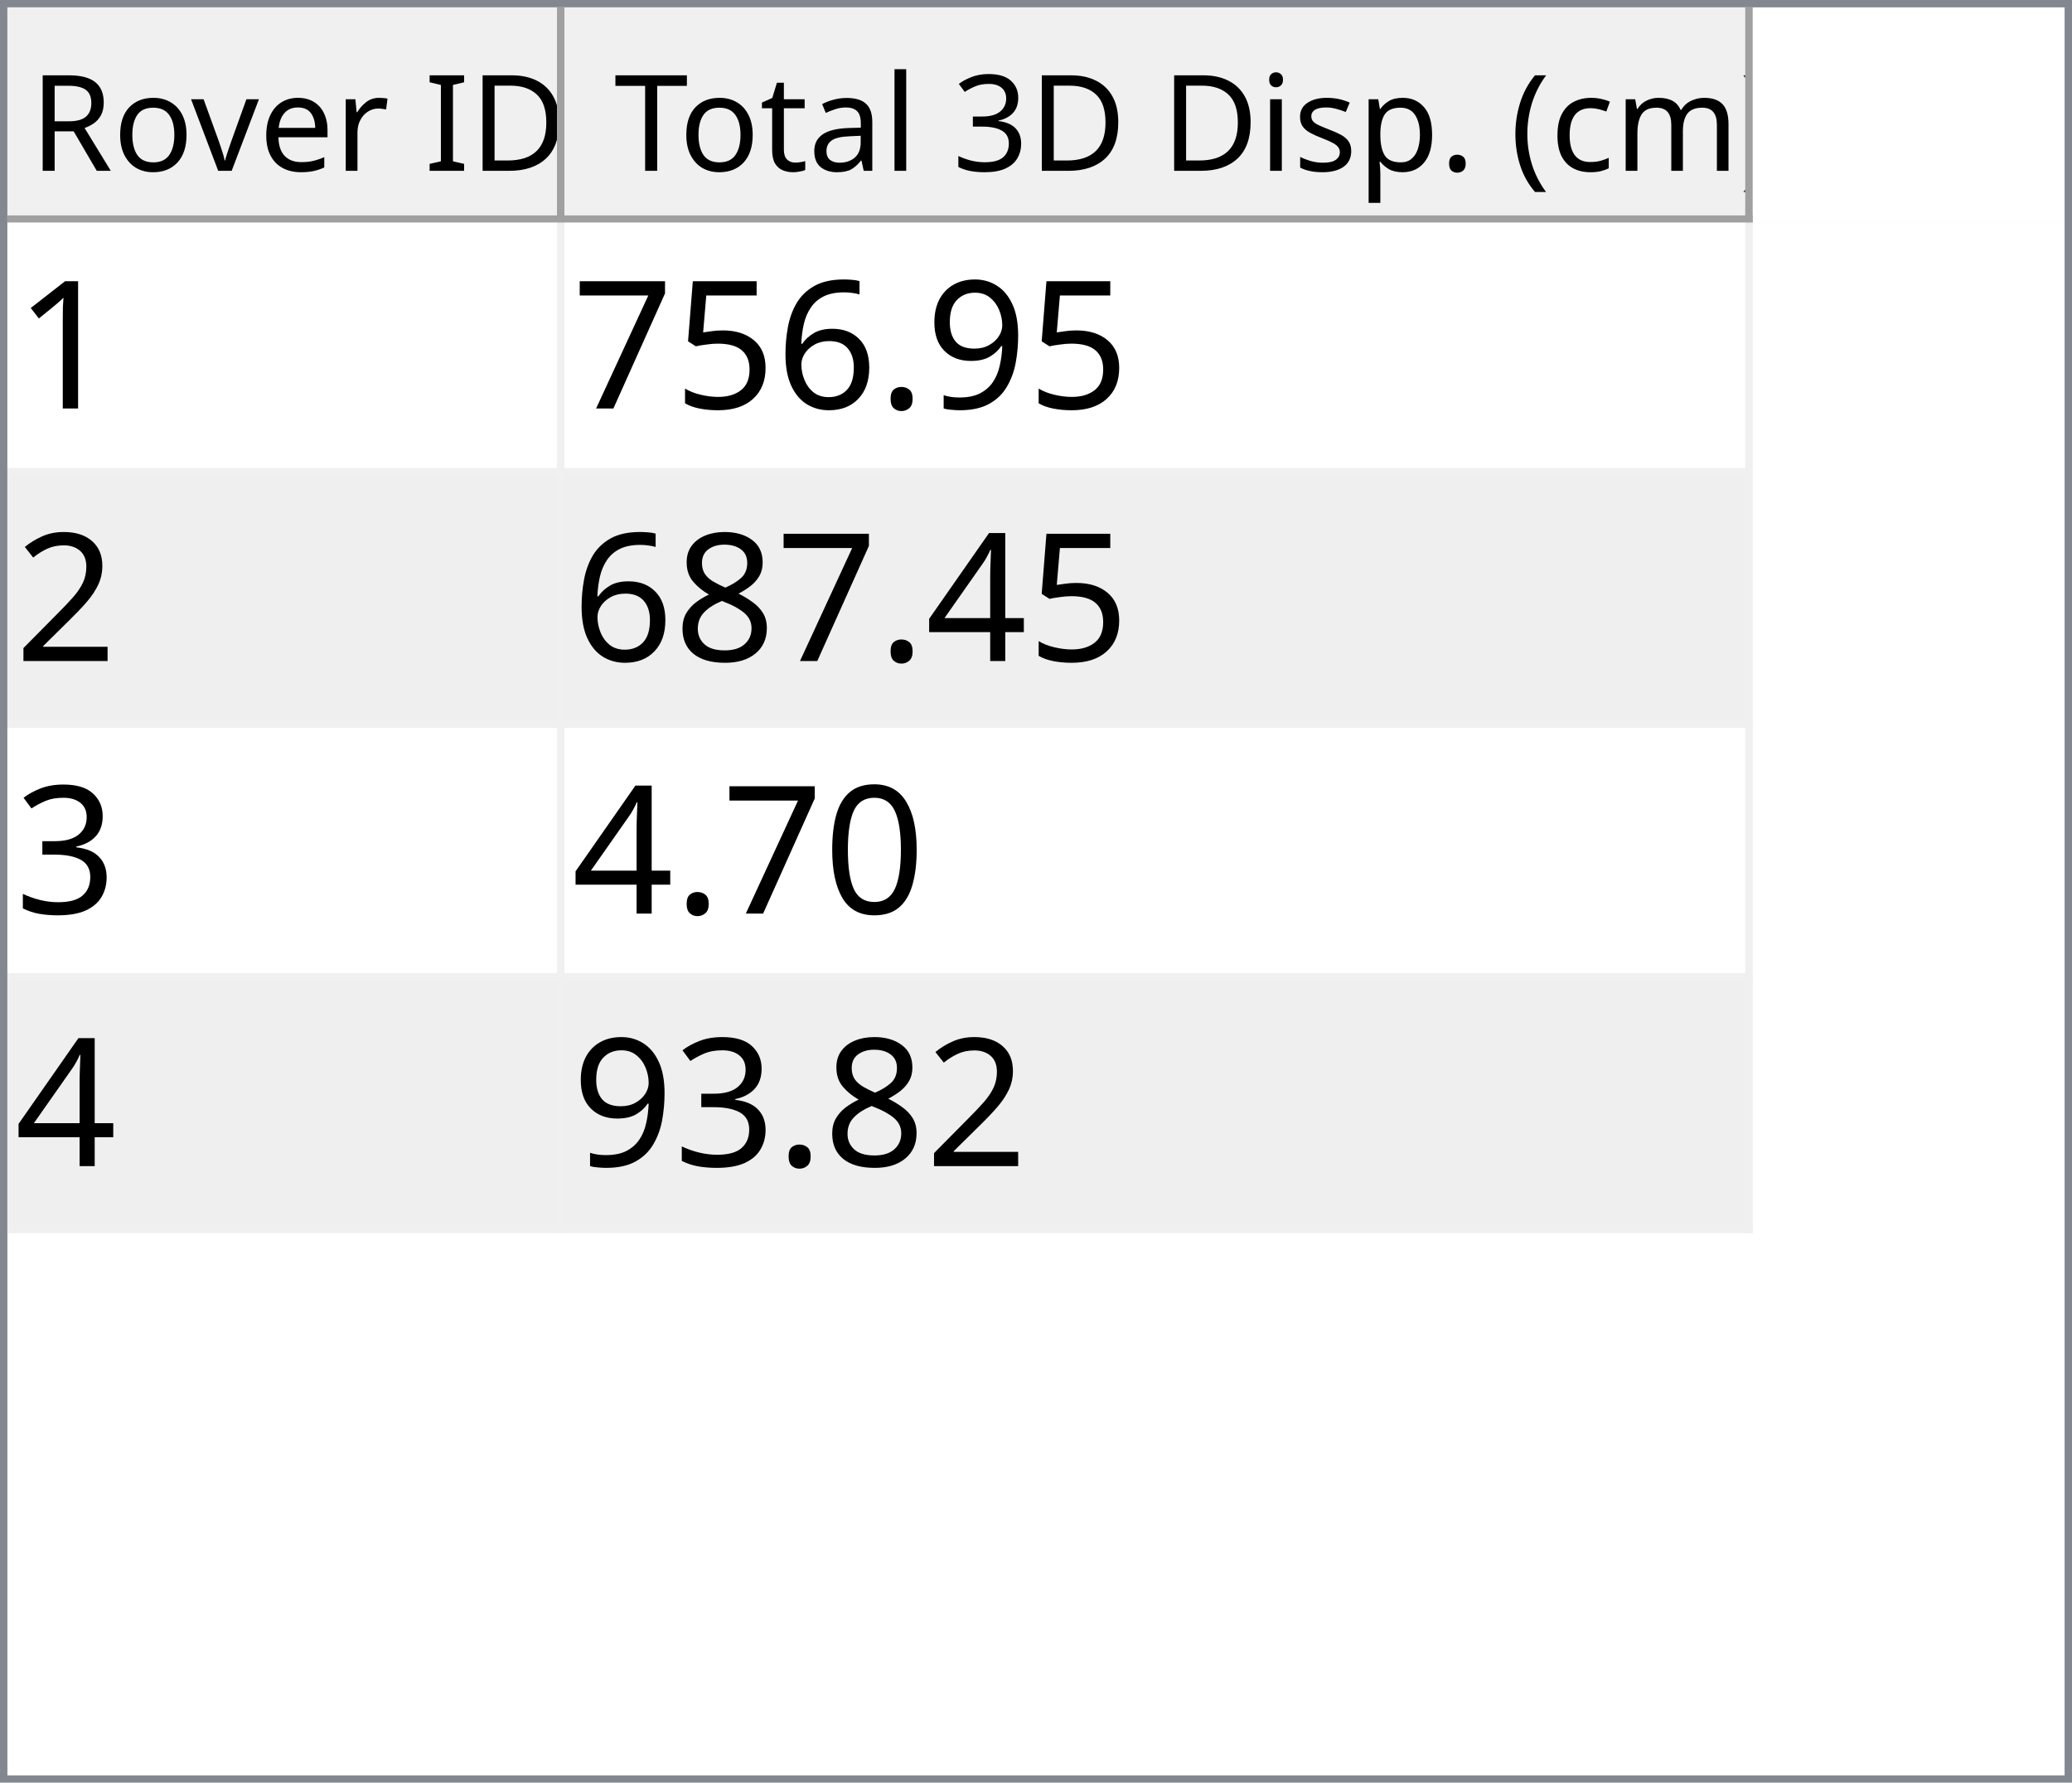
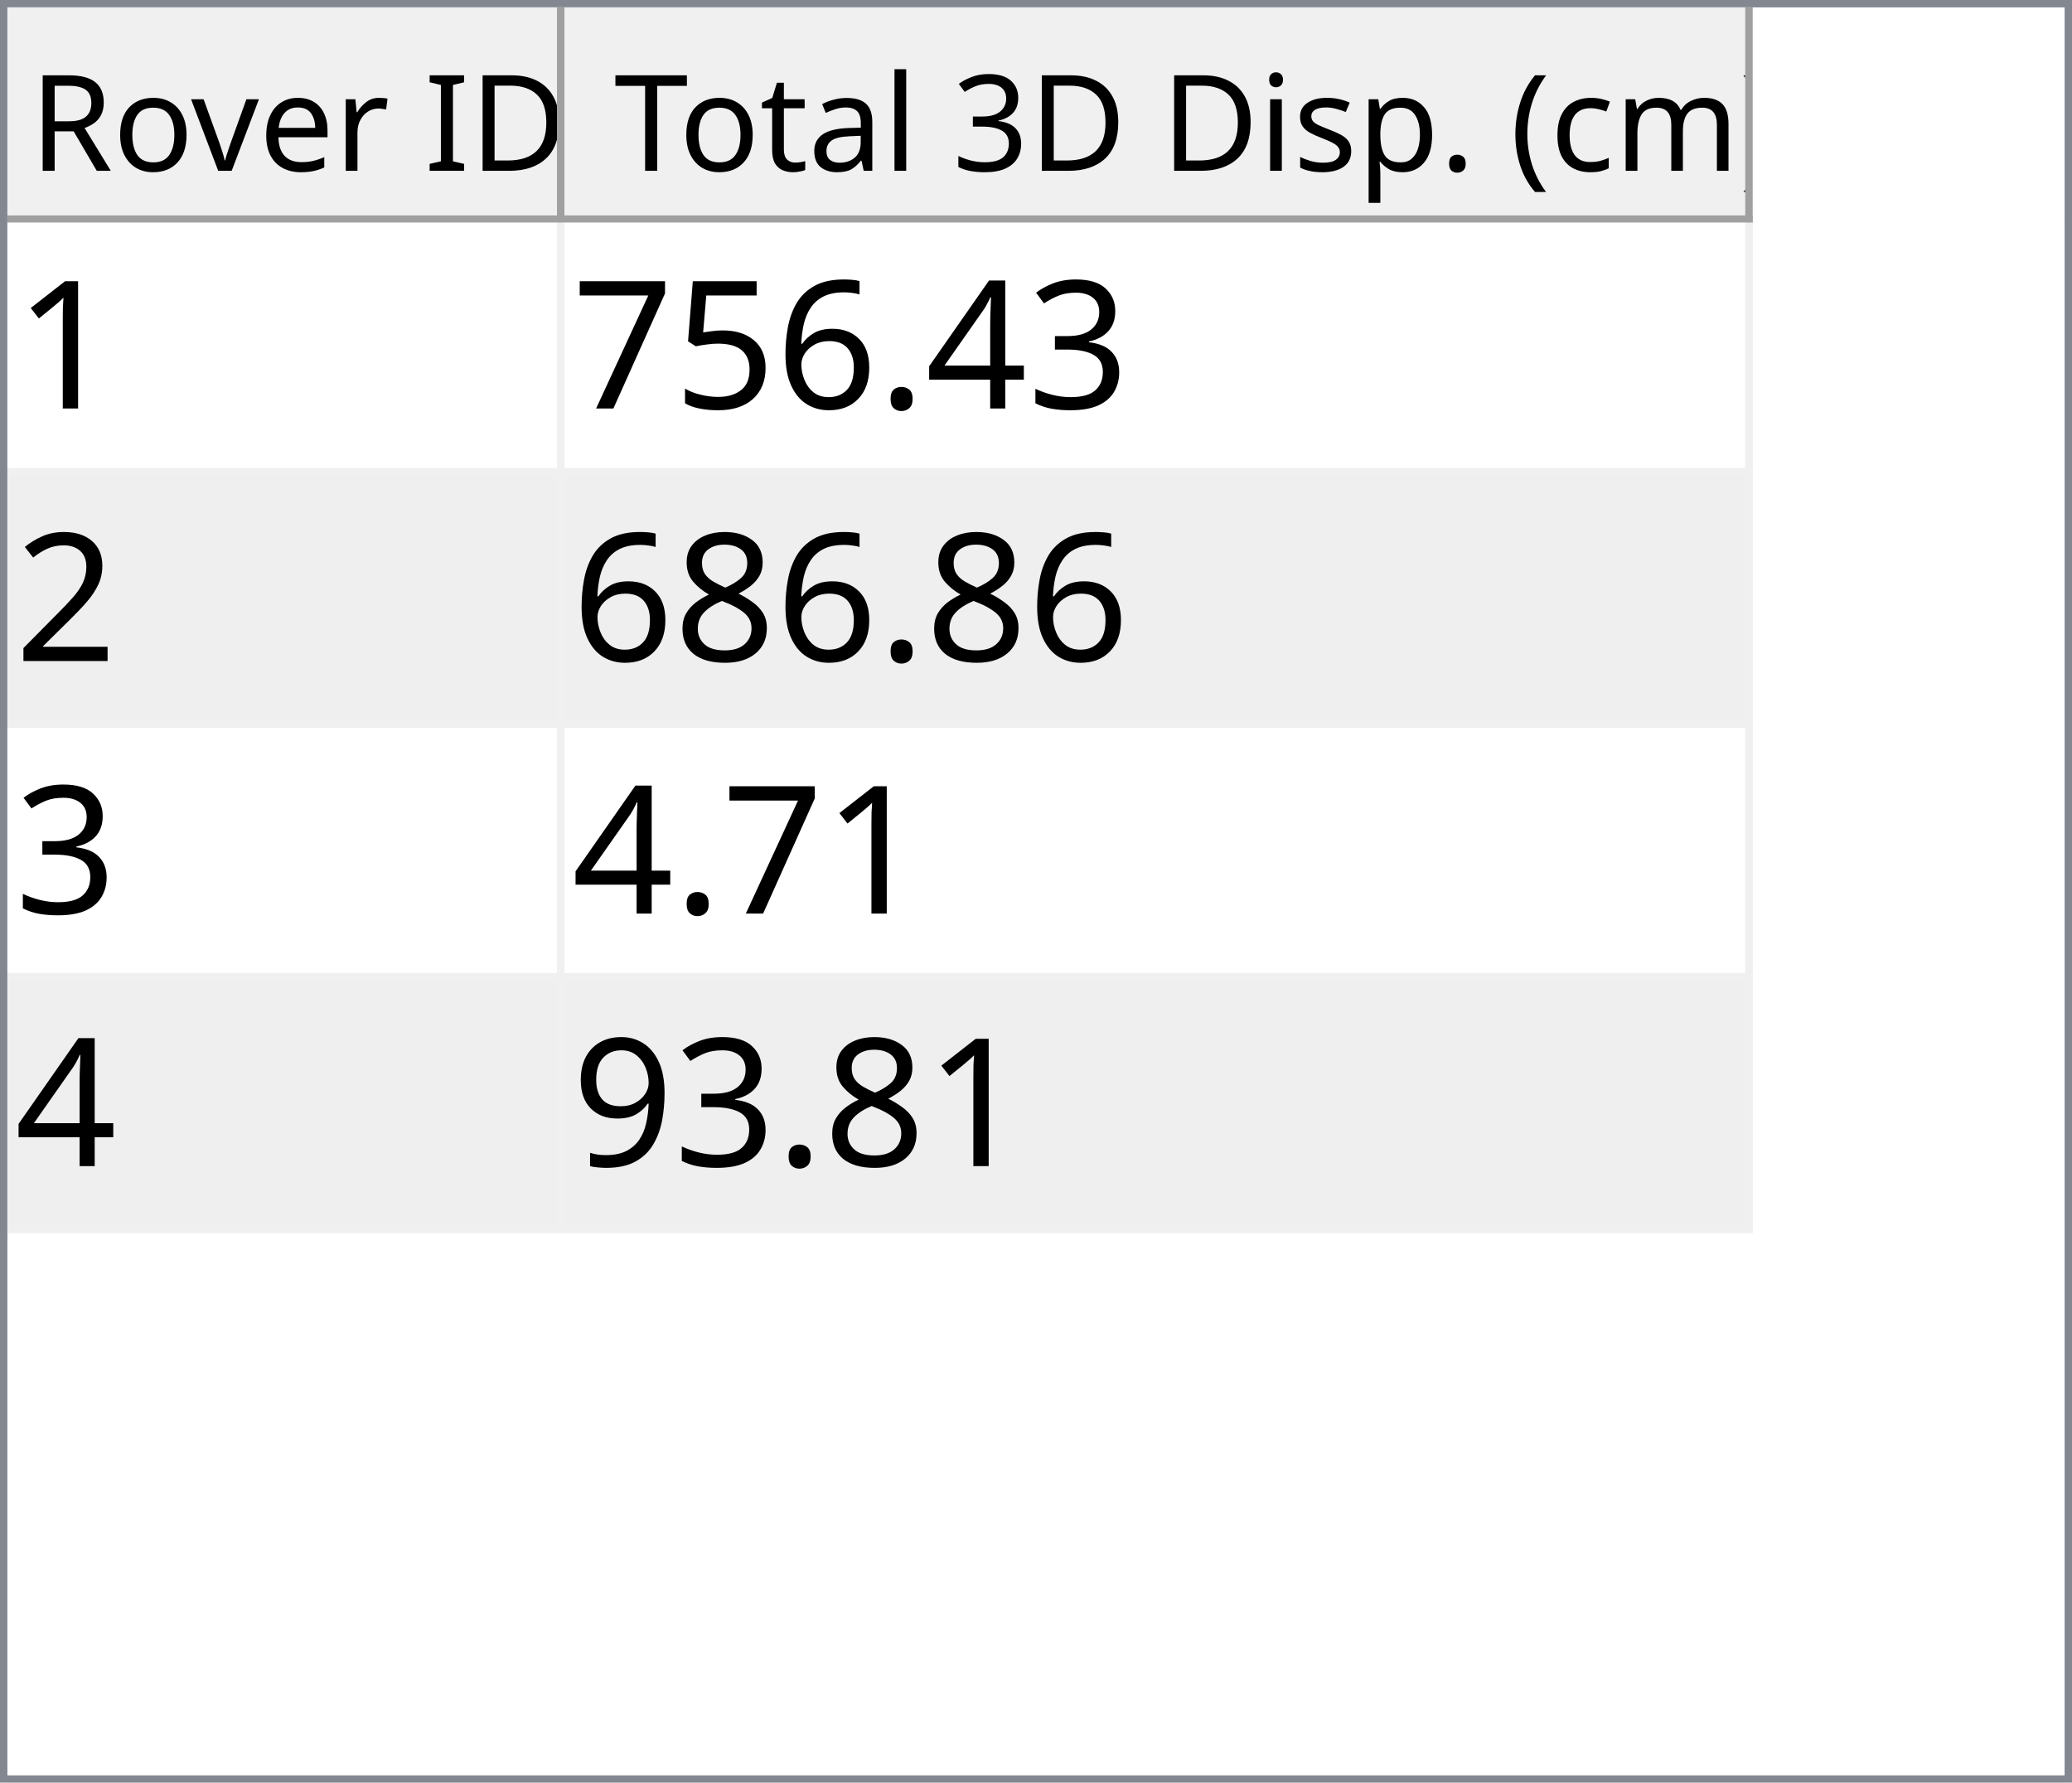
<svg xmlns="http://www.w3.org/2000/svg" style="fill-opacity:1; color-rendering:auto; color-interpolation:auto; text-rendering:auto; stroke:black; stroke-linecap:square; stroke-miterlimit:10; shape-rendering:auto; stroke-opacity:1; fill:black; stroke-dasharray:none; font-weight:normal; stroke-width:1; font-family:'Dialog'; font-style:normal; stroke-linejoin:miter; font-size:12px; stroke-dashoffset:0; image-rendering:auto;" width="279" height="240">
  <defs id="genericDefs" />
  <g>
    <defs id="defs1">
      <clipPath clipPathUnits="userSpaceOnUse" id="clipPath1">
        <path d="M0 0 L279 0 L279 240 L0 240 L0 0 Z" />
      </clipPath>
      <clipPath clipPathUnits="userSpaceOnUse" id="clipPath2">
        <path d="M0 0 L0 240 L279 240 L279 0 Z" />
      </clipPath>
      <clipPath clipPathUnits="userSpaceOnUse" id="clipPath3">
        <path d="M0 0 L0 29 L277 29 L277 0 Z" />
      </clipPath>
      <clipPath clipPathUnits="userSpaceOnUse" id="clipPath4">
        <path d="M0 0 L0 29 L75 29 L75 0 Z" />
      </clipPath>
      <clipPath clipPathUnits="userSpaceOnUse" id="clipPath5">
        <path d="M1 1 L1 28 L74 28 L74 1 Z" />
      </clipPath>
      <clipPath clipPathUnits="userSpaceOnUse" id="clipPath6">
        <path d="M0 0 L0 27 L73 27 L73 0 Z" />
      </clipPath>
      <clipPath clipPathUnits="userSpaceOnUse" id="clipPath7">
        <path d="M-0.5 -0.5 L-0.5 28.5 L74.5 28.5 L74.5 -0.5 Z" />
      </clipPath>
      <clipPath clipPathUnits="userSpaceOnUse" id="clipPath8">
        <path d="M0 0 L0 29 L160 29 L160 0 Z" />
      </clipPath>
      <clipPath clipPathUnits="userSpaceOnUse" id="clipPath9">
        <path d="M1 1 L1 28 L159 28 L159 1 Z" />
      </clipPath>
      <clipPath clipPathUnits="userSpaceOnUse" id="clipPath10">
        <path d="M0 0 L0 27 L158 27 L158 0 Z" />
      </clipPath>
      <clipPath clipPathUnits="userSpaceOnUse" id="clipPath11">
        <path d="M-0.5 -0.5 L-0.5 28.5 L159.5 28.5 L159.5 -0.5 Z" />
      </clipPath>
      <clipPath clipPathUnits="userSpaceOnUse" id="clipPath12">
        <path d="M0 0 L0 209 L277 209 L277 0 Z" />
      </clipPath>
      <clipPath clipPathUnits="userSpaceOnUse" id="clipPath13">
        <path d="M0 0 L0 136 L235 136 L235 0 Z" />
      </clipPath>
      <clipPath clipPathUnits="userSpaceOnUse" id="clipPath14">
        <path d="M-0.5 -0.5 L-0.5 135.5 L234.5 135.5 L234.5 -0.5 Z" />
      </clipPath>
      <clipPath clipPathUnits="userSpaceOnUse" id="clipPath15">
        <path d="M0 0 L0 33 L74 33 L74 0 Z" />
      </clipPath>
      <clipPath clipPathUnits="userSpaceOnUse" id="clipPath16">
        <path d="M0 0 L0 33 L159 33 L159 0 Z" />
      </clipPath>
      <font horiz-adv-x="64.551" id="font1">
        <font-face ascent="107.91" descent="25.098" units-per-em="100" style="font-style:normal; font-family:Segoe UI; font-weight:normal;" />
        <missing-glyph horiz-adv-x="64.551" d="M8.109 0 L8.109 68.266 L56.453 68.266 L56.453 0 L8.109 0 ZM15.328 7.234 L49.219 7.234 L49.219 61.031 L15.328 61.031 L15.328 7.234 Z" />
        <glyph unicode="D" horiz-adv-x="70.117" d="M9.188 0 L9.188 70.016 L28.516 70.016 Q65.531 70.016 65.531 35.891 Q65.531 19.672 55.25 9.836 Q44.969 0 27.734 0 L9.188 0 ZM17.391 62.594 L17.391 7.422 L27.828 7.422 Q41.609 7.422 49.273 14.797 Q56.938 22.172 56.938 35.688 Q56.938 62.594 28.328 62.594 L17.391 62.594 Z" />
        <glyph unicode="I" horiz-adv-x="26.611" d="M17.391 0 L9.188 0 L9.188 70.016 L17.391 70.016 L17.391 0 Z" />
        <glyph unicode=" " horiz-adv-x="27.393" d="" />
        <glyph unicode="r" horiz-adv-x="34.766" d="M34.188 41.891 Q32.078 43.5 28.125 43.5 Q23 43.5 19.555 38.672 Q16.109 33.844 16.109 25.484 L16.109 0 L8.109 0 L8.109 50 L16.109 50 L16.109 39.703 L16.312 39.703 Q18.016 44.969 21.531 47.922 Q25.047 50.875 29.391 50.875 Q32.516 50.875 34.188 50.203 L34.188 41.891 Z" />
        <glyph unicode="e" horiz-adv-x="52.295" d="M48.297 23 L12.984 23 Q13.188 14.656 17.484 10.109 Q21.781 5.562 29.297 5.562 Q37.75 5.562 44.828 11.141 L44.828 3.609 Q38.234 -1.172 27.391 -1.172 Q16.797 -1.172 10.742 5.641 Q4.688 12.453 4.688 24.812 Q4.688 36.469 11.305 43.82 Q17.922 51.172 27.734 51.172 Q37.547 51.172 42.922 44.828 Q48.297 38.484 48.297 27.203 L48.297 23 ZM40.094 29.781 Q40.047 36.719 36.75 40.578 Q33.453 44.438 27.594 44.438 Q21.922 44.438 17.969 40.383 Q14.016 36.328 13.094 29.781 L40.094 29.781 Z" />
        <glyph unicode="v" horiz-adv-x="47.9" d="M47.406 50 L27.484 0 L19.625 0 L0.688 50 L9.469 50 L22.172 13.672 Q23.578 9.672 23.922 6.688 L24.125 6.688 Q24.609 10.453 25.688 13.484 L38.969 50 L47.406 50 Z" />
        <glyph unicode="o" horiz-adv-x="58.594" d="M29 -1.172 Q17.922 -1.172 11.305 5.836 Q4.688 12.844 4.688 24.422 Q4.688 37.016 11.57 44.094 Q18.453 51.172 30.172 51.172 Q41.359 51.172 47.633 44.289 Q53.906 37.406 53.906 25.203 Q53.906 13.234 47.141 6.031 Q40.375 -1.172 29 -1.172 ZM29.594 44.438 Q21.875 44.438 17.383 39.188 Q12.891 33.938 12.891 24.703 Q12.891 15.828 17.43 10.695 Q21.969 5.562 29.594 5.562 Q37.359 5.562 41.531 10.594 Q45.703 15.625 45.703 24.906 Q45.703 34.281 41.531 39.359 Q37.359 44.438 29.594 44.438 Z" />
        <glyph unicode="R" horiz-adv-x="59.814" d="M59.375 0 L49.609 0 L37.891 19.625 Q36.281 22.359 34.766 24.289 Q33.25 26.219 31.664 27.438 Q30.078 28.656 28.25 29.219 Q26.422 29.781 24.125 29.781 L17.391 29.781 L17.391 0 L9.188 0 L9.188 70.016 L30.078 70.016 Q34.672 70.016 38.555 68.867 Q42.438 67.719 45.289 65.375 Q48.141 63.031 49.758 59.547 Q51.375 56.062 51.375 51.375 Q51.375 47.703 50.273 44.656 Q49.172 41.609 47.148 39.211 Q45.125 36.812 42.266 35.133 Q39.406 33.453 35.844 32.516 L35.844 32.328 Q37.594 31.547 38.891 30.547 Q40.188 29.547 41.359 28.18 Q42.531 26.812 43.68 25.078 Q44.828 23.344 46.234 21.047 L59.375 0 ZM17.391 62.594 L17.391 37.203 L28.516 37.203 Q31.594 37.203 34.203 38.133 Q36.812 39.062 38.719 40.797 Q40.625 42.531 41.703 45.047 Q42.781 47.562 42.781 50.688 Q42.781 56.297 39.141 59.445 Q35.5 62.594 28.609 62.594 L17.391 62.594 Z" />
        <glyph unicode=")" horiz-adv-x="30.176" d="M8.297 -15.922 L1.172 -15.922 Q16.406 2.344 16.406 26.812 Q16.406 51.469 1.078 70.016 L8.297 70.016 Q23.531 52.156 23.531 26.703 Q23.531 1.375 8.297 -15.922 Z" />
        <glyph unicode="m" horiz-adv-x="86.133" d="M79.109 0 L71.094 0 L71.094 28.719 Q71.094 37.016 68.531 40.727 Q65.969 44.438 59.906 44.438 Q54.781 44.438 51.195 39.75 Q47.609 35.062 47.609 28.516 L47.609 0 L39.594 0 L39.594 29.688 Q39.594 44.438 28.219 44.438 Q22.953 44.438 19.531 40.016 Q16.109 35.594 16.109 28.516 L16.109 0 L8.109 0 L8.109 50 L16.109 50 L16.109 42.094 L16.312 42.094 Q21.625 51.172 31.844 51.172 Q36.969 51.172 40.773 48.312 Q44.578 45.453 46 40.828 Q51.562 51.172 62.594 51.172 Q79.109 51.172 79.109 30.812 L79.109 0 Z" />
        <glyph unicode="c" horiz-adv-x="46.191" d="M42.188 2.297 Q36.422 -1.172 28.516 -1.172 Q17.828 -1.172 11.258 5.789 Q4.688 12.75 4.688 23.828 Q4.688 36.188 11.766 43.68 Q18.844 51.172 30.672 51.172 Q37.25 51.172 42.281 48.734 L42.281 40.531 Q36.719 44.438 30.375 44.438 Q22.703 44.438 17.797 38.945 Q12.891 33.453 12.891 24.516 Q12.891 15.719 17.508 10.641 Q22.125 5.562 29.891 5.562 Q36.422 5.562 42.188 9.906 L42.188 2.297 Z" />
        <glyph unicode="(" horiz-adv-x="30.176" d="M29.109 -15.922 L21.969 -15.922 Q6.844 1.375 6.844 26.703 Q6.844 52.156 21.969 70.016 L29.203 70.016 Q13.875 51.469 13.875 26.812 Q13.875 2.344 29.109 -15.922 Z" />
        <glyph unicode="." horiz-adv-x="21.68" d="M10.891 -1.078 Q8.641 -1.078 7.055 0.539 Q5.469 2.156 5.469 4.391 Q5.469 6.641 7.055 8.273 Q8.641 9.906 10.891 9.906 Q13.188 9.906 14.797 8.273 Q16.406 6.641 16.406 4.391 Q16.406 2.156 14.797 0.539 Q13.188 -1.078 10.891 -1.078 Z" />
        <glyph unicode="p" horiz-adv-x="58.789" d="M16.312 7.234 L16.109 7.234 L16.109 -23 L8.109 -23 L8.109 50 L16.109 50 L16.109 41.219 L16.312 41.219 Q22.219 51.172 33.594 51.172 Q43.266 51.172 48.688 44.461 Q54.109 37.75 54.109 26.469 Q54.109 13.922 48 6.375 Q41.891 -1.172 31.297 -1.172 Q21.578 -1.172 16.312 7.234 ZM16.109 27.391 L16.109 20.406 Q16.109 14.203 20.141 9.883 Q24.172 5.562 30.375 5.562 Q37.641 5.562 41.773 11.133 Q45.906 16.703 45.906 26.609 Q45.906 34.969 42.047 39.703 Q38.188 44.438 31.594 44.438 Q24.609 44.438 20.359 39.578 Q16.109 34.719 16.109 27.391 Z" />
        <glyph unicode="s" horiz-adv-x="42.432" d="M5.078 1.812 L5.078 10.406 Q11.625 5.562 19.484 5.562 Q30.031 5.562 30.031 12.594 Q30.031 14.594 29.125 15.992 Q28.219 17.391 26.68 18.461 Q25.141 19.531 23.07 20.383 Q21 21.234 18.609 22.172 Q15.281 23.484 12.766 24.828 Q10.25 26.172 8.57 27.859 Q6.891 29.547 6.031 31.695 Q5.172 33.844 5.172 36.719 Q5.172 40.234 6.789 42.945 Q8.406 45.656 11.086 47.484 Q13.766 49.312 17.211 50.242 Q20.656 51.172 24.312 51.172 Q30.812 51.172 35.938 48.922 L35.938 40.828 Q30.422 44.438 23.25 44.438 Q21 44.438 19.195 43.922 Q17.391 43.406 16.094 42.477 Q14.797 41.547 14.086 40.258 Q13.375 38.969 13.375 37.406 Q13.375 35.453 14.086 34.133 Q14.797 32.812 16.164 31.789 Q17.531 30.766 19.484 29.938 Q21.438 29.109 23.922 28.125 Q27.25 26.859 29.883 25.516 Q32.516 24.172 34.375 22.484 Q36.234 20.797 37.234 18.602 Q38.234 16.406 38.234 13.375 Q38.234 9.672 36.602 6.938 Q34.969 4.203 32.234 2.398 Q29.5 0.594 25.93 -0.289 Q22.359 -1.172 18.453 -1.172 Q10.75 -1.172 5.078 1.812 Z" />
        <glyph unicode="i" horiz-adv-x="24.219" d="M12.203 62.703 Q10.062 62.703 8.547 64.164 Q7.031 65.625 7.031 67.875 Q7.031 70.125 8.547 71.609 Q10.062 73.094 12.203 73.094 Q14.406 73.094 15.945 71.609 Q17.484 70.125 17.484 67.875 Q17.484 65.719 15.945 64.211 Q14.406 62.703 12.203 62.703 ZM16.109 0 L8.109 0 L8.109 50 L16.109 50 L16.109 0 Z" />
        <glyph unicode="3" horiz-adv-x="53.906" d="M46.531 19.828 Q46.531 15.094 44.75 11.211 Q42.969 7.328 39.719 4.57 Q36.469 1.812 31.93 0.297 Q27.391 -1.219 21.922 -1.219 Q11.922 -1.219 6 2.594 L6 11.188 Q13.094 5.609 22.219 5.609 Q25.875 5.609 28.828 6.539 Q31.781 7.469 33.906 9.227 Q36.031 10.984 37.18 13.477 Q38.328 15.969 38.328 19.094 Q38.328 32.812 18.797 32.812 L12.984 32.812 L12.984 39.594 L18.5 39.594 Q35.797 39.594 35.797 52.484 Q35.797 64.406 22.609 64.406 Q15.188 64.406 8.688 59.422 L8.688 67.188 Q15.375 71.188 24.609 71.188 Q29 71.188 32.57 69.969 Q36.141 68.75 38.68 66.555 Q41.219 64.359 42.609 61.281 Q44 58.203 44 54.5 Q44 40.672 30.031 36.719 L30.031 36.531 Q33.594 36.141 36.625 34.797 Q39.656 33.453 41.852 31.305 Q44.047 29.156 45.289 26.25 Q46.531 23.344 46.531 19.828 Z" />
        <glyph unicode="l" horiz-adv-x="24.219" d="M16.109 0 L8.109 0 L8.109 74.031 L16.109 74.031 L16.109 0 Z" />
        <glyph unicode="a" horiz-adv-x="50.879" d="M43.891 0 L35.891 0 L35.891 7.812 L35.688 7.812 Q30.469 -1.172 20.312 -1.172 Q12.844 -1.172 8.617 2.781 Q4.391 6.734 4.391 13.281 Q4.391 27.297 20.906 29.594 L35.891 31.688 Q35.891 44.438 25.594 44.438 Q16.547 44.438 9.281 38.281 L9.281 46.484 Q16.656 51.172 26.266 51.172 Q43.891 51.172 43.891 32.516 L43.891 0 ZM35.891 25.297 L23.828 23.641 Q18.266 22.859 15.43 20.875 Q12.594 18.891 12.594 13.875 Q12.594 10.203 15.211 7.883 Q17.828 5.562 22.172 5.562 Q28.125 5.562 32.008 9.742 Q35.891 13.922 35.891 20.312 L35.891 25.297 Z" />
        <glyph unicode="t" horiz-adv-x="33.887" d="M31.297 0.484 Q28.469 -1.078 23.828 -1.078 Q10.688 -1.078 10.688 13.578 L10.688 43.172 L2.094 43.172 L2.094 50 L10.688 50 L10.688 62.203 L18.703 64.797 L18.703 50 L31.297 50 L31.297 43.172 L18.703 43.172 L18.703 14.984 Q18.703 9.969 20.414 7.82 Q22.125 5.672 26.078 5.672 Q29.109 5.672 31.297 7.328 L31.297 0.484 Z" />
        <glyph unicode="T" horiz-adv-x="52.393" d="M50.594 62.594 L30.375 62.594 L30.375 0 L22.172 0 L22.172 62.594 L2 62.594 L2 70.016 L50.594 70.016 L50.594 62.594 Z" />
      </font>
      <font horiz-adv-x="75.0" id="font2">
        <font-face ascent="100.537" descent="21.973" units-per-em="100" style="font-style:normal; font-family:sans-serif; font-weight:normal;" />
        <missing-glyph horiz-adv-x="75.0" d="M12.5 0 L12.5 62.5 L62.5 62.5 L62.5 0 L12.5 0 ZM14.062 1.562 L60.938 1.562 L60.938 60.938 L14.062 60.938 L14.062 1.562 Z" />
        <glyph unicode="1" horiz-adv-x="55.615" d="M37.25 0 L28.469 0 L28.469 56 Q25.297 52.984 20.141 49.953 Q14.984 46.922 10.891 45.406 L10.891 53.906 Q18.266 57.375 23.781 62.305 Q29.297 67.234 31.594 71.875 L37.25 71.875 L37.25 0 Z" />
-         <glyph unicode="9" horiz-adv-x="55.615" d="M5.469 16.547 L13.922 17.328 Q14.984 11.375 18.016 8.688 Q21.047 6 25.781 6 Q29.828 6 32.883 7.859 Q35.938 9.719 37.891 12.82 Q39.844 15.922 41.164 21.195 Q42.484 26.469 42.484 31.938 Q42.484 32.516 42.438 33.688 Q39.797 29.5 35.234 26.883 Q30.672 24.266 25.344 24.266 Q16.453 24.266 10.305 30.711 Q4.156 37.156 4.156 47.703 Q4.156 58.594 10.578 65.234 Q17 71.875 26.656 71.875 Q33.641 71.875 39.43 68.117 Q45.219 64.359 48.219 57.398 Q51.219 50.438 51.219 37.25 Q51.219 23.531 48.242 15.406 Q45.266 7.281 39.383 3.031 Q33.5 -1.219 25.594 -1.219 Q17.188 -1.219 11.867 3.445 Q6.547 8.109 5.469 16.547 ZM41.453 48.141 Q41.453 55.719 37.43 60.156 Q33.406 64.594 27.734 64.594 Q21.875 64.594 17.531 59.812 Q13.188 55.031 13.188 47.406 Q13.188 40.578 17.312 36.305 Q21.438 32.031 27.484 32.031 Q33.594 32.031 37.523 36.305 Q41.453 40.578 41.453 48.141 Z" />
+         <glyph unicode="3" horiz-adv-x="55.615" d="M4.203 18.891 L12.984 20.062 Q14.5 12.594 18.141 9.297 Q21.781 6 27 6 Q33.203 6 37.477 10.297 Q41.75 14.594 41.75 20.953 Q41.75 27 37.797 30.93 Q33.844 34.859 27.734 34.859 Q25.25 34.859 21.531 33.891 L22.516 41.609 Q23.391 41.5 23.922 41.5 Q29.547 41.5 34.039 44.43 Q38.531 47.359 38.531 53.469 Q38.531 58.297 35.258 61.477 Q31.984 64.656 26.812 64.656 Q21.688 64.656 18.266 61.43 Q14.844 58.203 13.875 51.766 L5.078 53.328 Q6.688 62.156 12.398 67.016 Q18.109 71.875 26.609 71.875 Q32.469 71.875 37.398 69.359 Q42.328 66.844 44.945 62.5 Q47.562 58.156 47.562 53.266 Q47.562 48.641 45.07 44.828 Q42.578 41.016 37.703 38.766 Q44.047 37.312 47.562 32.695 Q51.078 28.078 51.078 21.141 Q51.078 11.766 44.242 5.25 Q37.406 -1.266 26.953 -1.266 Q17.531 -1.266 11.305 4.352 Q5.078 9.969 4.203 18.891 Z" />
+         <glyph unicode="4" horiz-adv-x="55.615" d="M32.328 0 L32.328 17.141 L1.266 17.141 L1.266 25.203 L33.938 71.578 L41.109 71.578 L41.109 25.203 L50.781 25.203 L50.781 17.141 L41.109 17.141 L41.109 0 L32.328 0 ZM32.328 25.203 L32.328 57.469 L9.906 25.203 L32.328 25.203 Z" />
        <glyph unicode="." horiz-adv-x="27.783" d="M9.078 0 L9.078 10.016 L19.094 10.016 L19.094 0 L9.078 0 Z" />
        <glyph unicode="6" horiz-adv-x="55.615" d="M49.75 54.047 L41.016 53.375 Q39.844 58.547 37.703 60.891 Q34.125 64.656 28.906 64.656 Q24.703 64.656 21.531 62.312 Q17.391 59.281 14.992 53.469 Q12.594 47.656 12.5 36.922 Q15.672 41.75 20.266 44.094 Q24.859 46.438 29.891 46.438 Q38.672 46.438 44.852 39.969 Q51.031 33.5 51.031 23.25 Q51.031 16.5 48.125 10.719 Q45.219 4.938 40.141 1.859 Q35.062 -1.219 28.609 -1.219 Q17.625 -1.219 10.695 6.859 Q3.766 14.938 3.766 33.5 Q3.766 54.25 11.422 63.672 Q18.109 71.875 29.438 71.875 Q37.891 71.875 43.289 67.141 Q48.688 62.406 49.75 54.047 ZM13.875 23.188 Q13.875 18.656 15.797 14.508 Q17.719 10.359 21.188 8.18 Q24.656 6 28.469 6 Q34.031 6 38.039 10.492 Q42.047 14.984 42.047 22.703 Q42.047 30.125 38.086 34.398 Q34.125 38.672 28.125 38.672 Q22.172 38.672 18.023 34.398 Q13.875 30.125 13.875 23.188 Z" />
        <glyph unicode="5" horiz-adv-x="55.615" d="M4.156 18.75 L13.375 19.531 Q14.406 12.797 18.141 9.398 Q21.875 6 27.156 6 Q33.5 6 37.891 10.789 Q42.281 15.578 42.281 23.484 Q42.281 31 38.062 35.352 Q33.844 39.703 27 39.703 Q22.75 39.703 19.336 37.773 Q15.922 35.844 13.969 32.766 L5.719 33.844 L12.641 70.609 L48.25 70.609 L48.25 62.203 L19.672 62.203 L15.828 42.969 Q22.266 47.469 29.344 47.469 Q38.719 47.469 45.164 40.969 Q51.609 34.469 51.609 24.266 Q51.609 14.547 45.953 7.469 Q39.062 -1.219 27.156 -1.219 Q17.391 -1.219 11.211 4.25 Q5.031 9.719 4.156 18.75 Z" />
        <glyph unicode="7" horiz-adv-x="55.615" d="M4.734 62.203 L4.734 70.656 L51.078 70.656 L51.078 63.812 Q44.234 56.547 37.523 44.484 Q30.812 32.422 27.156 19.672 Q24.516 10.688 23.781 0 L14.75 0 Q14.891 8.453 18.062 20.414 Q21.234 32.375 27.172 43.484 Q33.109 54.594 39.797 62.203 L4.734 62.203 Z" />
        <glyph unicode="2" horiz-adv-x="55.615" d="M50.344 8.453 L50.344 0 L3.031 0 Q2.938 3.172 4.047 6.109 Q5.859 10.938 9.836 15.625 Q13.812 20.312 21.344 26.469 Q33.016 36.031 37.117 41.625 Q41.219 47.219 41.219 52.203 Q41.219 57.422 37.477 61.008 Q33.734 64.594 27.734 64.594 Q21.391 64.594 17.578 60.789 Q13.766 56.984 13.719 50.25 L4.688 51.172 Q5.609 61.281 11.664 66.578 Q17.719 71.875 27.938 71.875 Q38.234 71.875 44.242 66.164 Q50.25 60.453 50.25 52 Q50.25 47.703 48.492 43.555 Q46.734 39.406 42.656 34.812 Q38.578 30.219 29.109 22.219 Q21.188 15.578 18.945 13.211 Q16.703 10.844 15.234 8.453 L50.344 8.453 Z" />
-         <glyph unicode="4" horiz-adv-x="55.615" d="M32.328 0 L32.328 17.141 L1.266 17.141 L1.266 25.203 L33.938 71.578 L41.109 71.578 L41.109 25.203 L50.781 25.203 L50.781 17.141 L41.109 17.141 L41.109 0 L32.328 0 ZM32.328 25.203 L32.328 57.469 L9.906 25.203 L32.328 25.203 Z" />
        <glyph unicode="8" horiz-adv-x="55.615" d="M17.672 38.812 Q12.203 40.828 9.57 44.539 Q6.938 48.25 6.938 53.422 Q6.938 61.234 12.555 66.555 Q18.172 71.875 27.484 71.875 Q36.859 71.875 42.578 66.43 Q48.297 60.984 48.297 53.172 Q48.297 48.188 45.68 44.508 Q43.062 40.828 37.75 38.812 Q44.344 36.672 47.781 31.883 Q51.219 27.094 51.219 20.453 Q51.219 11.281 44.727 5.031 Q38.234 -1.219 27.641 -1.219 Q17.047 -1.219 10.547 5.055 Q4.047 11.328 4.047 20.703 Q4.047 27.688 7.594 32.398 Q11.141 37.109 17.672 38.812 ZM15.922 53.719 Q15.922 48.641 19.195 45.414 Q22.469 42.188 27.688 42.188 Q32.766 42.188 36.016 45.383 Q39.266 48.578 39.266 53.219 Q39.266 58.062 35.914 61.359 Q32.562 64.656 27.594 64.656 Q22.562 64.656 19.242 61.43 Q15.922 58.203 15.922 53.719 ZM13.094 20.656 Q13.094 16.891 14.875 13.375 Q16.656 9.859 20.172 7.93 Q23.688 6 27.734 6 Q34.031 6 38.133 10.055 Q42.234 14.109 42.234 20.359 Q42.234 26.703 38.016 30.859 Q33.797 35.016 27.438 35.016 Q21.234 35.016 17.164 30.914 Q13.094 26.812 13.094 20.656 Z" />
-         <glyph unicode="3" horiz-adv-x="55.615" d="M4.203 18.891 L12.984 20.062 Q14.5 12.594 18.141 9.297 Q21.781 6 27 6 Q33.203 6 37.477 10.297 Q41.75 14.594 41.75 20.953 Q41.75 27 37.797 30.93 Q33.844 34.859 27.734 34.859 Q25.25 34.859 21.531 33.891 L22.516 41.609 Q23.391 41.5 23.922 41.5 Q29.547 41.5 34.039 44.43 Q38.531 47.359 38.531 53.469 Q38.531 58.297 35.258 61.477 Q31.984 64.656 26.812 64.656 Q21.688 64.656 18.266 61.43 Q14.844 58.203 13.875 51.766 L5.078 53.328 Q6.688 62.156 12.398 67.016 Q18.109 71.875 26.609 71.875 Q32.469 71.875 37.398 69.359 Q42.328 66.844 44.945 62.5 Q47.562 58.156 47.562 53.266 Q47.562 48.641 45.07 44.828 Q42.578 41.016 37.703 38.766 Q44.047 37.312 47.562 32.695 Q51.078 28.078 51.078 21.141 Q51.078 11.766 44.242 5.25 Q37.406 -1.266 26.953 -1.266 Q17.531 -1.266 11.305 4.352 Q5.078 9.969 4.203 18.891 Z" />
-         <glyph unicode="0" horiz-adv-x="55.615" d="M4.156 35.297 Q4.156 48 6.766 55.742 Q9.375 63.484 14.523 67.68 Q19.672 71.875 27.484 71.875 Q33.25 71.875 37.594 69.555 Q41.938 67.234 44.773 62.867 Q47.609 58.5 49.219 52.227 Q50.828 45.953 50.828 35.297 Q50.828 22.703 48.242 14.969 Q45.656 7.234 40.508 3.008 Q35.359 -1.219 27.484 -1.219 Q17.141 -1.219 11.234 6.203 Q4.156 15.141 4.156 35.297 ZM13.188 35.297 Q13.188 17.672 17.312 11.836 Q21.438 6 27.484 6 Q33.547 6 37.672 11.859 Q41.797 17.719 41.797 35.297 Q41.797 52.984 37.672 58.789 Q33.547 64.594 27.391 64.594 Q21.344 64.594 17.719 59.469 Q13.188 52.938 13.188 35.297 Z" />
+         <glyph unicode="9" horiz-adv-x="55.615" d="M5.469 16.547 L13.922 17.328 Q14.984 11.375 18.016 8.688 Q21.047 6 25.781 6 Q29.828 6 32.883 7.859 Q35.938 9.719 37.891 12.82 Q39.844 15.922 41.164 21.195 Q42.484 26.469 42.484 31.938 Q42.484 32.516 42.438 33.688 Q39.797 29.5 35.234 26.883 Q30.672 24.266 25.344 24.266 Q16.453 24.266 10.305 30.711 Q4.156 37.156 4.156 47.703 Q4.156 58.594 10.578 65.234 Q17 71.875 26.656 71.875 Q33.641 71.875 39.43 68.117 Q45.219 64.359 48.219 57.398 Q51.219 50.438 51.219 37.25 Q51.219 23.531 48.242 15.406 Q45.266 7.281 39.383 3.031 Q33.5 -1.219 25.594 -1.219 Q17.188 -1.219 11.867 3.445 Q6.547 8.109 5.469 16.547 ZM41.453 48.141 Q41.453 55.719 37.43 60.156 Q33.406 64.594 27.734 64.594 Q21.875 64.594 17.531 59.812 Q13.188 55.031 13.188 47.406 Q13.188 40.578 17.312 36.305 Q21.438 32.031 27.484 32.031 Q33.594 32.031 37.523 36.305 Q41.453 40.578 41.453 48.141 Z" />
      </font>
    </defs>
    <g style="fill:white; stroke:white;">
      <rect x="0" y="0" width="279" style="clip-path:url(#clipPath1); stroke:none;" height="240" />
    </g>
    <g style="fill:white; text-rendering:optimizeSpeed; color-rendering:optimizeSpeed; image-rendering:optimizeSpeed; shape-rendering:crispEdges; stroke:white; color-interpolation:sRGB;">
      <rect x="0" width="279" height="240" y="0" style="stroke:none;" />
      <path style="stroke:none;" d="M0 240 L279 240 L279 0 L0 0 Z" />
    </g>
    <g style="fill:rgb(240,240,240); font-size:18px; font-family:'Segoe UI'; stroke:rgb(240,240,240);">
      <rect x="0" y="0" width="279" style="clip-path:url(#clipPath2); stroke:none;" height="240" />
    </g>
    <g style="fill:rgb(130,135,144); font-size:18px; font-family:'Segoe UI'; stroke:rgb(130,135,144);">
      <path d="M0 0 L279 0 L279 240 L0 240 L0 0 ZM1 1 L278 1 L278 239 L1 239 L1 1 Z" style="fill-rule:evenodd; clip-path:url(#clipPath2); stroke:none;" />
    </g>
    <g style="fill:white; font-size:18px; font-family:'Segoe UI'; stroke:white;" transform="translate(1,1)">
      <rect x="0" y="0" width="277" style="clip-path:url(#clipPath3); stroke:none;" height="29" />
    </g>
    <g style="fill:rgb(240,240,240); font-size:18px; font-family:'Segoe UI'; stroke:rgb(240,240,240);" transform="translate(1,1)">
      <rect x="0" y="0" width="75" style="clip-path:url(#clipPath4); stroke:none;" height="29" />
    </g>
    <g style="font-family:'Segoe UI'; font-size:18px;" transform="translate(2,2)">
      <text x="2" xml:space="preserve" y="21" style="clip-path:url(#clipPath6); stroke:none;">Rover ID</text>
    </g>
    <g transform="translate(1.5,1.5)" style="fill:rgb(160,160,160); font-size:18px; font-family:'Segoe UI'; stroke:rgb(160,160,160); stroke-linejoin:bevel;">
      <line x1="74" x2="74" y1="0" style="fill:none; clip-path:url(#clipPath7);" y2="28" />
    </g>
    <g transform="matrix(1,0,0,1,1,1) translate(0.5,0.5)" style="fill:rgb(160,160,160); font-size:18px; font-family:'Segoe UI'; stroke:rgb(160,160,160); stroke-linejoin:bevel;">
      <line x1="0" x2="74" y1="28" style="fill:none; clip-path:url(#clipPath7);" y2="28" />
    </g>
    <g style="fill:rgb(240,240,240); font-size:18px; font-family:'Segoe UI'; stroke:rgb(240,240,240);" transform="translate(76,1)">
      <rect x="0" y="0" width="160" style="clip-path:url(#clipPath8); stroke:none;" height="29" />
    </g>
    <g style="font-family:'Segoe UI'; font-size:18px;" transform="translate(77,2)">
      <text x="1" xml:space="preserve" y="21" style="clip-path:url(#clipPath10); stroke:none;"> Total 3D Disp. (cm)</text>
    </g>
    <g transform="translate(76.5,1.5)" style="fill:rgb(160,160,160); font-size:18px; font-family:'Segoe UI'; stroke:rgb(160,160,160); stroke-linejoin:bevel;">
      <line x1="159" x2="159" y1="0" style="fill:none; clip-path:url(#clipPath11);" y2="28" />
    </g>
    <g transform="matrix(1,0,0,1,76,1) translate(0.5,0.5)" style="fill:rgb(160,160,160); font-size:18px; font-family:'Segoe UI'; stroke:rgb(160,160,160); stroke-linejoin:bevel;">
      <line x1="0" x2="159" y1="28" style="fill:none; clip-path:url(#clipPath11);" y2="28" />
    </g>
    <g style="fill:white; font-size:18px; font-family:'Segoe UI'; stroke:white;" transform="translate(1,30)">
      <rect x="0" y="0" width="277" style="clip-path:url(#clipPath12); stroke:none;" height="209" />
    </g>
    <g style="fill:rgb(240,240,240); font-size:24px; font-family:sans-serif; stroke:rgb(240,240,240);" transform="translate(1,30)">
      <rect x="0" y="0" width="235" style="clip-path:url(#clipPath13); stroke:none;" height="136" />
      <line transform="translate(0.5,0.5)" x1="0" x2="234" y1="33" style="clip-path:url(#clipPath14); fill:none; stroke-linejoin:bevel;" y2="33" />
    </g>
    <g transform="matrix(1,0,0,1,1,30) translate(0.5,0.5)" style="fill:rgb(240,240,240); font-size:24px; font-family:sans-serif; stroke:rgb(240,240,240); stroke-linejoin:bevel;">
      <line x1="0" x2="234" y1="67" style="fill:none; clip-path:url(#clipPath14);" y2="67" />
    </g>
    <g transform="matrix(1,0,0,1,1,30) translate(0.5,0.5)" style="fill:rgb(240,240,240); font-size:24px; font-family:sans-serif; stroke:rgb(240,240,240); stroke-linejoin:bevel;">
      <line x1="0" x2="234" y1="101" style="fill:none; clip-path:url(#clipPath14);" y2="101" />
    </g>
    <g transform="matrix(1,0,0,1,1,30) translate(0.5,0.5)" style="fill:rgb(240,240,240); font-size:24px; font-family:sans-serif; stroke:rgb(240,240,240); stroke-linejoin:bevel;">
      <line x1="0" x2="234" y1="135" style="fill:none; clip-path:url(#clipPath14);" y2="135" />
    </g>
    <g transform="matrix(1,0,0,1,1,30) translate(0.5,0.5)" style="fill:rgb(240,240,240); font-size:24px; font-family:sans-serif; stroke:rgb(240,240,240); stroke-linejoin:bevel;">
      <line x1="74" x2="74" y1="0" style="fill:none; clip-path:url(#clipPath14);" y2="135" />
    </g>
    <g transform="matrix(1,0,0,1,1,30) translate(0.5,0.5)" style="fill:rgb(240,240,240); font-size:24px; font-family:sans-serif; stroke:rgb(240,240,240); stroke-linejoin:bevel;">
      <line x1="234" x2="234" y1="0" style="fill:none; clip-path:url(#clipPath14);" y2="135" />
    </g>
    <g style="fill:white; font-size:24px; font-family:sans-serif; stroke:white;" transform="matrix(1,0,0,1,1,30)">
      <rect x="0" y="0" width="74" style="clip-path:url(#clipPath15); stroke:none;" height="33" />
      <text x="1" y="25" style="fill:black; clip-path:url(#clipPath15); stroke:none;" xml:space="preserve">1</text>
    </g>
    <g style="fill:white; font-size:24px; font-family:sans-serif; stroke:white;" transform="matrix(1,0,0,1,1,30) translate(75,0)">
      <rect x="0" y="0" width="159" style="clip-path:url(#clipPath16); stroke:none;" height="33" />
-       <text x="1" y="25" style="fill:black; clip-path:url(#clipPath16); stroke:none;" xml:space="preserve">756.95</text>
+       <text x="1" y="25" style="fill:black; clip-path:url(#clipPath16); stroke:none;" xml:space="preserve">756.43</text>
    </g>
    <g style="fill:rgb(239,239,239); font-size:24px; font-family:sans-serif; stroke:rgb(239,239,239);" transform="matrix(1,0,0,1,1,30) translate(0,34)">
      <rect x="0" y="0" width="74" style="clip-path:url(#clipPath15); stroke:none;" height="33" />
      <text x="1" y="25" style="fill:black; clip-path:url(#clipPath15); stroke:none;" xml:space="preserve">2</text>
    </g>
    <g style="fill:rgb(239,239,239); font-size:24px; font-family:sans-serif; stroke:rgb(239,239,239);" transform="matrix(1,0,0,1,1,30) translate(75,34)">
      <rect x="0" y="0" width="159" style="clip-path:url(#clipPath16); stroke:none;" height="33" />
-       <text x="1" y="25" style="fill:black; clip-path:url(#clipPath16); stroke:none;" xml:space="preserve">687.45</text>
+       <text x="1" y="25" style="fill:black; clip-path:url(#clipPath16); stroke:none;" xml:space="preserve">686.86</text>
    </g>
    <g style="fill:white; font-size:24px; font-family:sans-serif; stroke:white;" transform="matrix(1,0,0,1,1,30) translate(0,68)">
      <rect x="0" y="0" width="74" style="clip-path:url(#clipPath15); stroke:none;" height="33" />
      <text x="1" y="25" style="fill:black; clip-path:url(#clipPath15); stroke:none;" xml:space="preserve">3</text>
    </g>
    <g style="fill:white; font-size:24px; font-family:sans-serif; stroke:white;" transform="matrix(1,0,0,1,1,30) translate(75,68)">
      <rect x="0" y="0" width="159" style="clip-path:url(#clipPath16); stroke:none;" height="33" />
-       <text x="1" y="25" style="fill:black; clip-path:url(#clipPath16); stroke:none;" xml:space="preserve">4.70</text>
+       <text x="1" y="25" style="fill:black; clip-path:url(#clipPath16); stroke:none;" xml:space="preserve">4.71</text>
    </g>
    <g style="fill:rgb(239,239,239); font-size:24px; font-family:sans-serif; stroke:rgb(239,239,239);" transform="matrix(1,0,0,1,1,30) translate(0,102)">
      <rect x="0" y="0" width="74" style="clip-path:url(#clipPath15); stroke:none;" height="33" />
      <text x="1" y="25" style="fill:black; clip-path:url(#clipPath15); stroke:none;" xml:space="preserve">4</text>
    </g>
    <g style="fill:rgb(239,239,239); font-size:24px; font-family:sans-serif; stroke:rgb(239,239,239);" transform="matrix(1,0,0,1,1,30) translate(75,102)">
      <rect x="0" y="0" width="159" style="clip-path:url(#clipPath16); stroke:none;" height="33" />
-       <text x="1" y="25" style="fill:black; clip-path:url(#clipPath16); stroke:none;" xml:space="preserve">93.82</text>
+       <text x="1" y="25" style="fill:black; clip-path:url(#clipPath16); stroke:none;" xml:space="preserve">93.81</text>
    </g>
  </g>
</svg>
